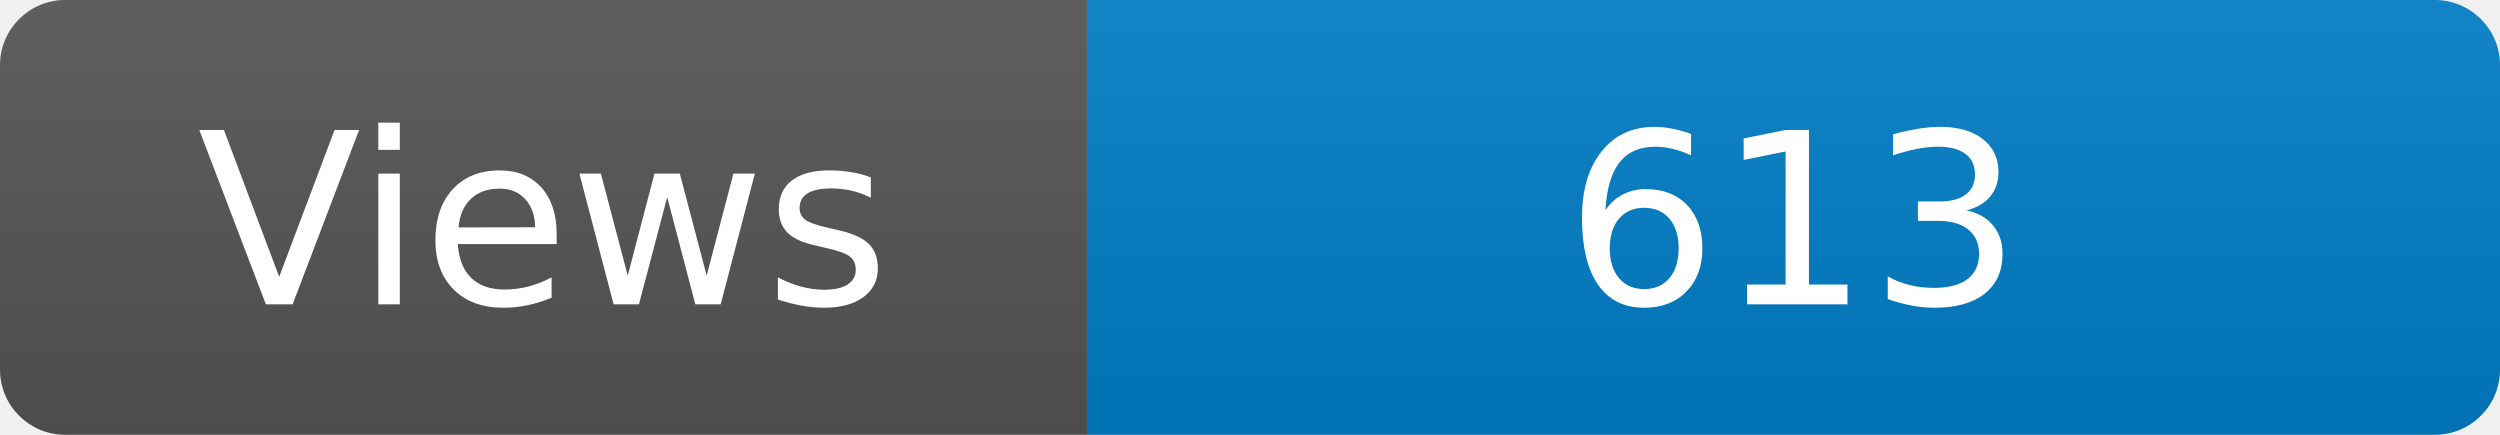
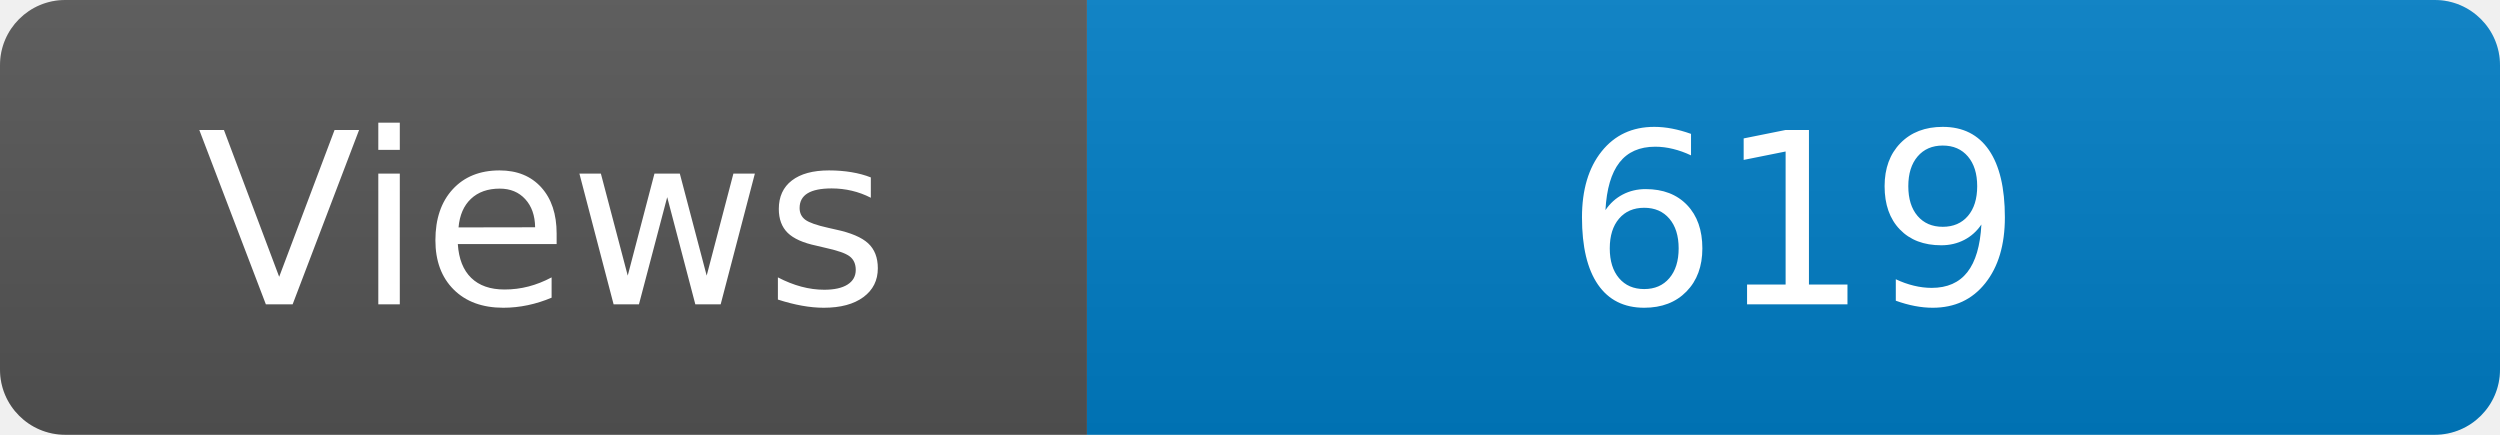
<svg xmlns="http://www.w3.org/2000/svg" width="115" height="20" role="img" aria-label="Maintained?: yes">
  <linearGradient id="s" x2="0" y2="100%">
    <stop offset="0" stop-color="#bbb" stop-opacity=".1" />
    <stop offset="1" stop-opacity=".1" />
  </linearGradient>
  <clipPath id="r">
    <rect width="115" height="20" rx="3" fill="#fff" />
  </clipPath>
  <g clip-path="url(#r)">
    <rect width="50" height="20" fill="#555" />
    <rect x="50" width="160" height="20" fill="#007ec6" />
    <rect width="115" height="20" fill="url(#s)" />
  </g>
  <g fill="#fff" text-anchor="middle" font-family="Verdana,Geneva,DejaVu Sans,sans-serif" font-size="110">
    <text x="250" y="140" transform="scale(.1)" fill="#fff">Views</text>
-     <text x="825" y="140" transform="scale(.1)" fill="#fff">613</text>
+     <text x="825" y="140" transform="scale(.1)" fill="#fff">619</text>
  </g>
</svg>
